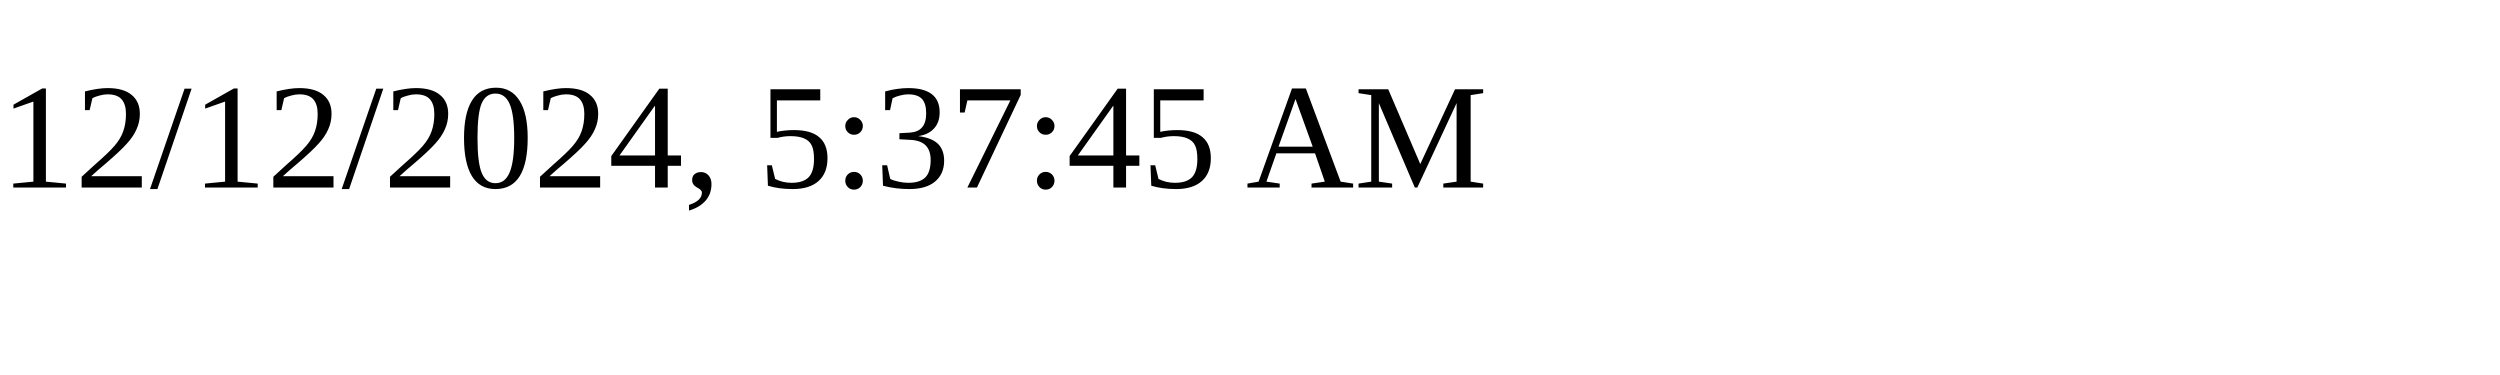
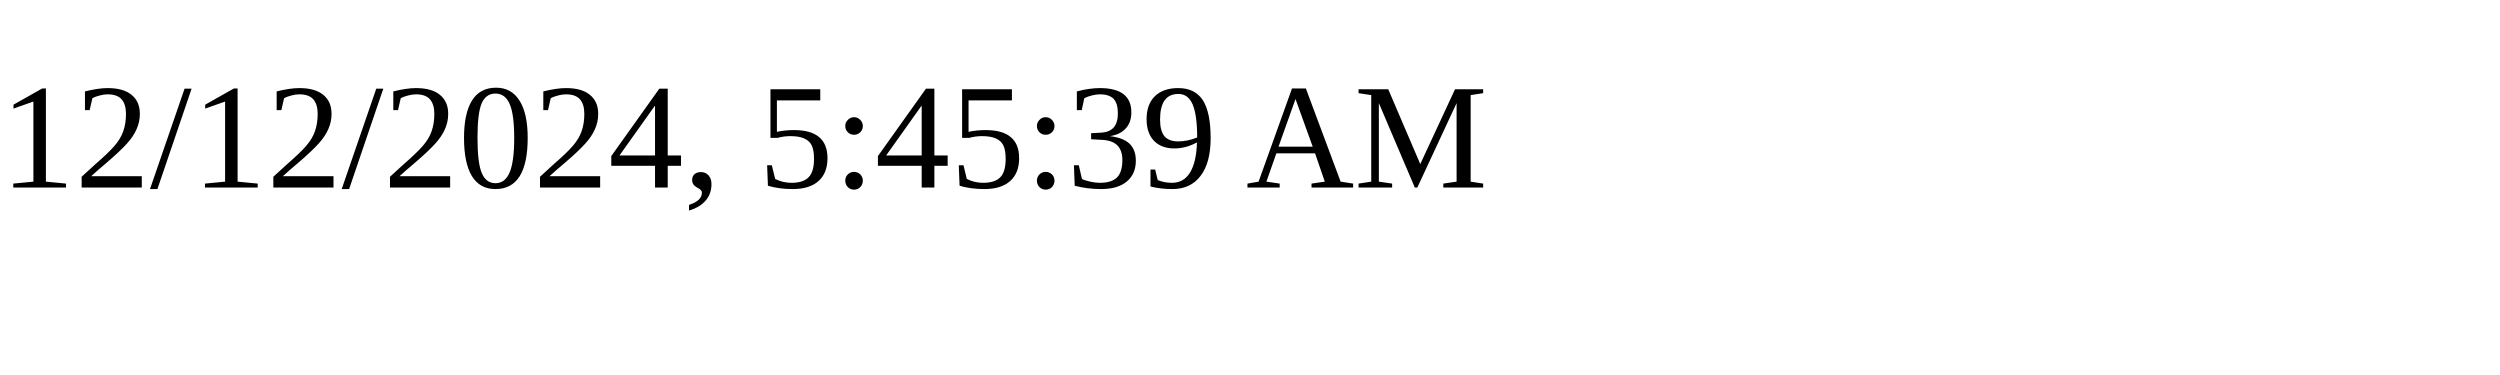
<svg xmlns="http://www.w3.org/2000/svg" height="30" width="200">
-   <text x="0" y="15">12/12/2024, 5:37:45 AM</text>
+   <text x="0" y="15">12/12/2024, 5:45:39 AM</text>
</svg>
